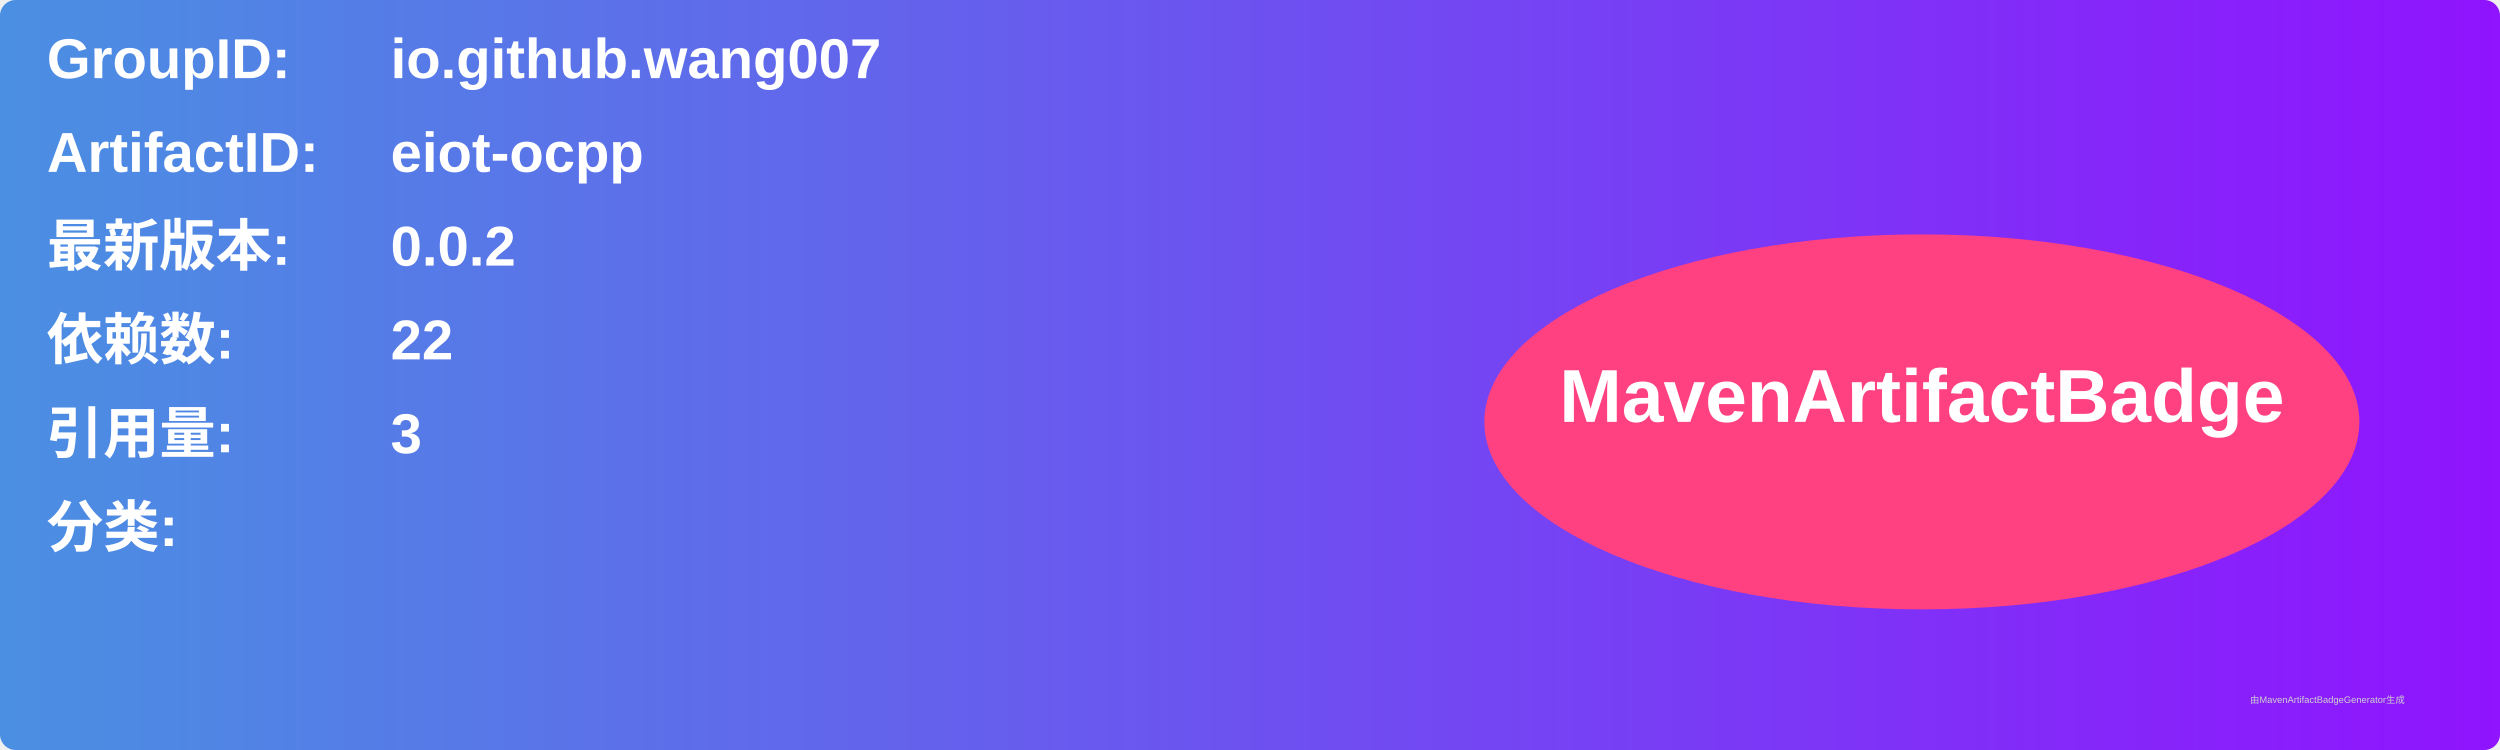
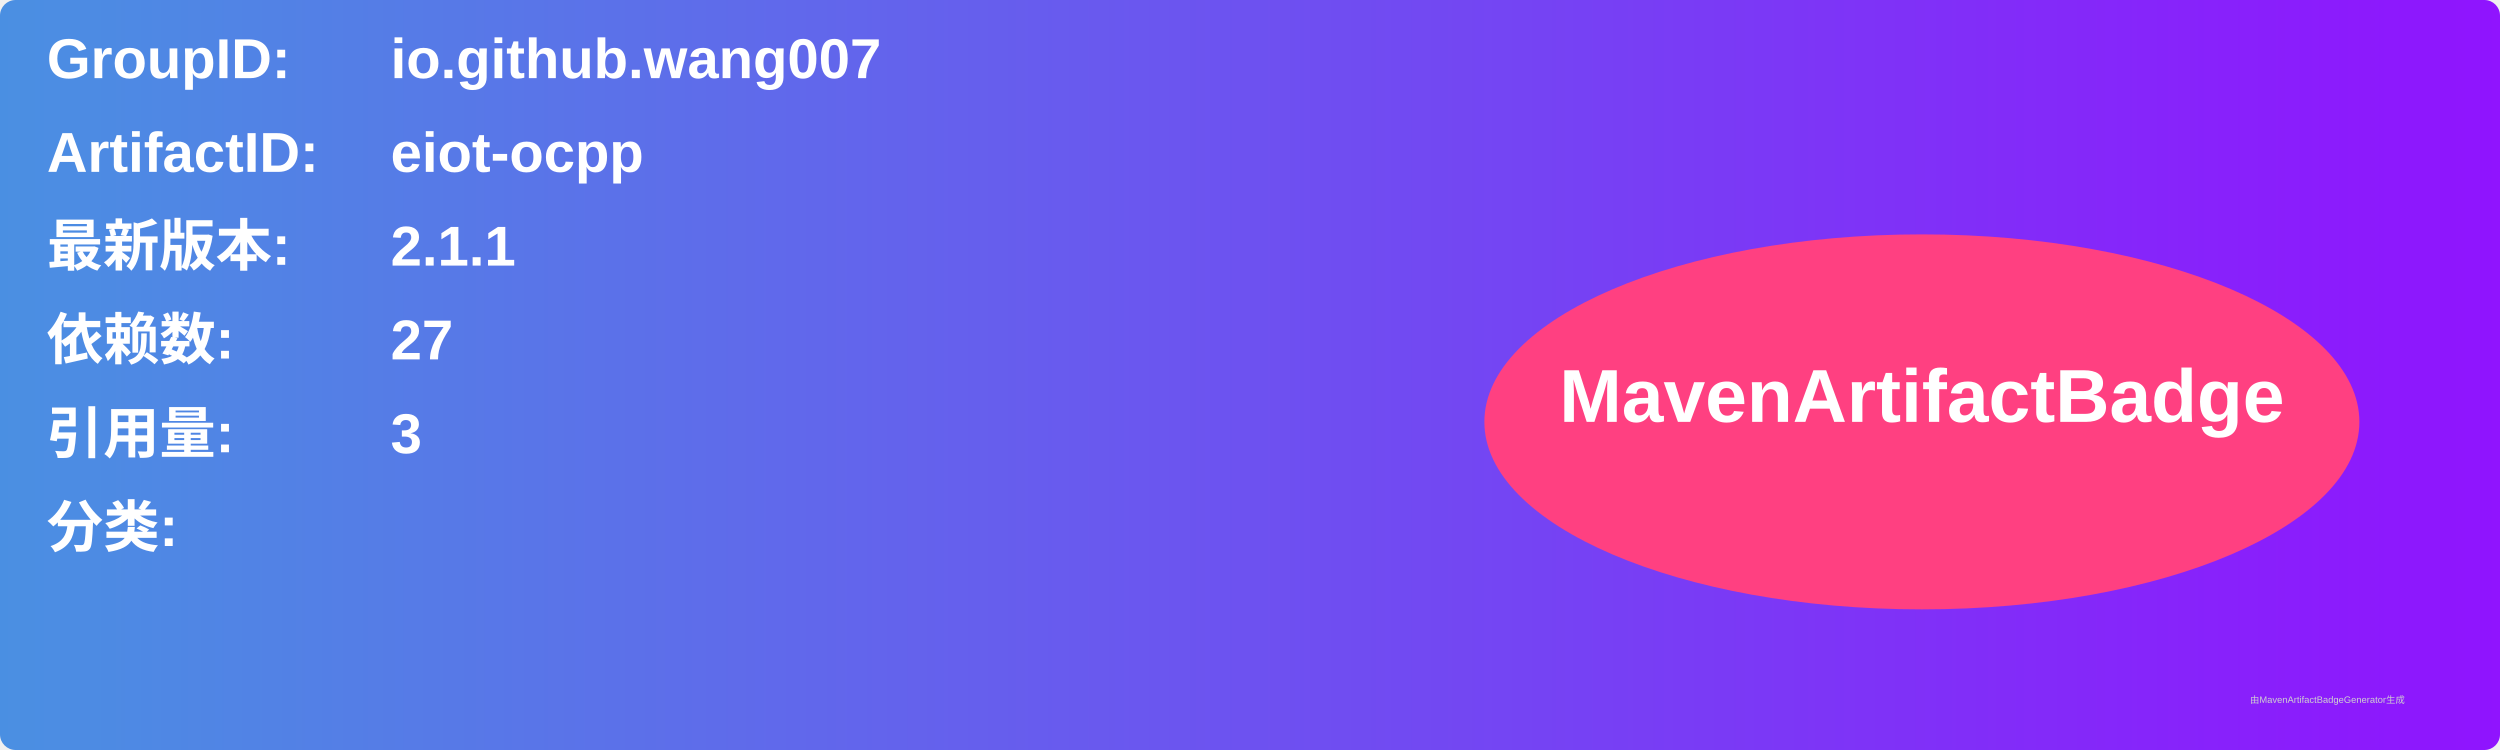
<svg xmlns="http://www.w3.org/2000/svg" width="800" height="240" viewBox="0 0 800 240">
  <linearGradient id="grad" x1="0%" y1="0%" x2="100%" y2="0%">
    <stop offset="0%" stop-color="#4a90e2" />
    <stop offset="100%" stop-color="#9013fe" />
  </linearGradient>
  <rect width="100%" height="100%" rx="5" ry="5" fill="url(#grad)" />
  <g transform="translate(15, 15)">
    <text x="0" y="10" font-family="Arial" font-size="18" fill="white" font-weight="bold" width="260">GroupID:</text>
    <text x="110" y="10" font-family="Arial" font-size="18" fill="white" font-weight="bold" width="460">io.github.wang007</text>
    <text x="0" y="40" font-family="Arial" font-size="18" fill="white" font-weight="bold" width="260">ArtifactID:</text>
    <text x="110" y="40" font-family="Arial" font-size="18" fill="white" font-weight="bold" width="460">eiot-ocpp</text>
    <text x="0" y="70" font-family="Arial" font-size="18" fill="white" font-weight="bold">最新版本:</text>
    <text x="110" y="70" font-family="Arial" font-size="18" fill="white" font-weight="bold">
-       <tspan font-weight="bold">0.0.2</tspan>
+       <tspan font-weight="bold">2.1.1</tspan>
    </text>
    <text x="0" y="100" font-family="Arial" font-size="18" fill="white" font-weight="bold">依赖数: </text>
    <text x="110" y="100" font-family="Arial" font-size="18" fill="white">
-       <tspan font-weight="bold">22</tspan>
+       <tspan font-weight="bold">27</tspan>
    </text>
    <text x="0" y="130" font-family="Arial" font-size="18" fill="white" font-weight="bold">引用量: </text>
    <text x="110" y="130" font-family="Arial" font-size="18" fill="white">
      <tspan font-weight="bold">3</tspan>
    </text>
    <text x="0" y="160" font-family="Arial" font-size="18" fill="white" font-weight="bold">分类:</text>
    <text x="10" y="190" font-family="Arial" font-size="10" fill="white">
      <tspan font-weight="bold" />
    </text>
    <ellipse cx="600" cy="120" rx="140" ry="60" fill="#ff4081" />
    <text x="600" y="120" text-anchor="middle" font-family="Arial" font-size="24" fill="white" font-weight="bold">MavenArtifactBadge</text>
  </g>
  <text x="720" y="225" font-family="Arial" font-size="3" fill="#d0d0d0">由MavenArtifactBadgeGenerator生成</text>
</svg>
